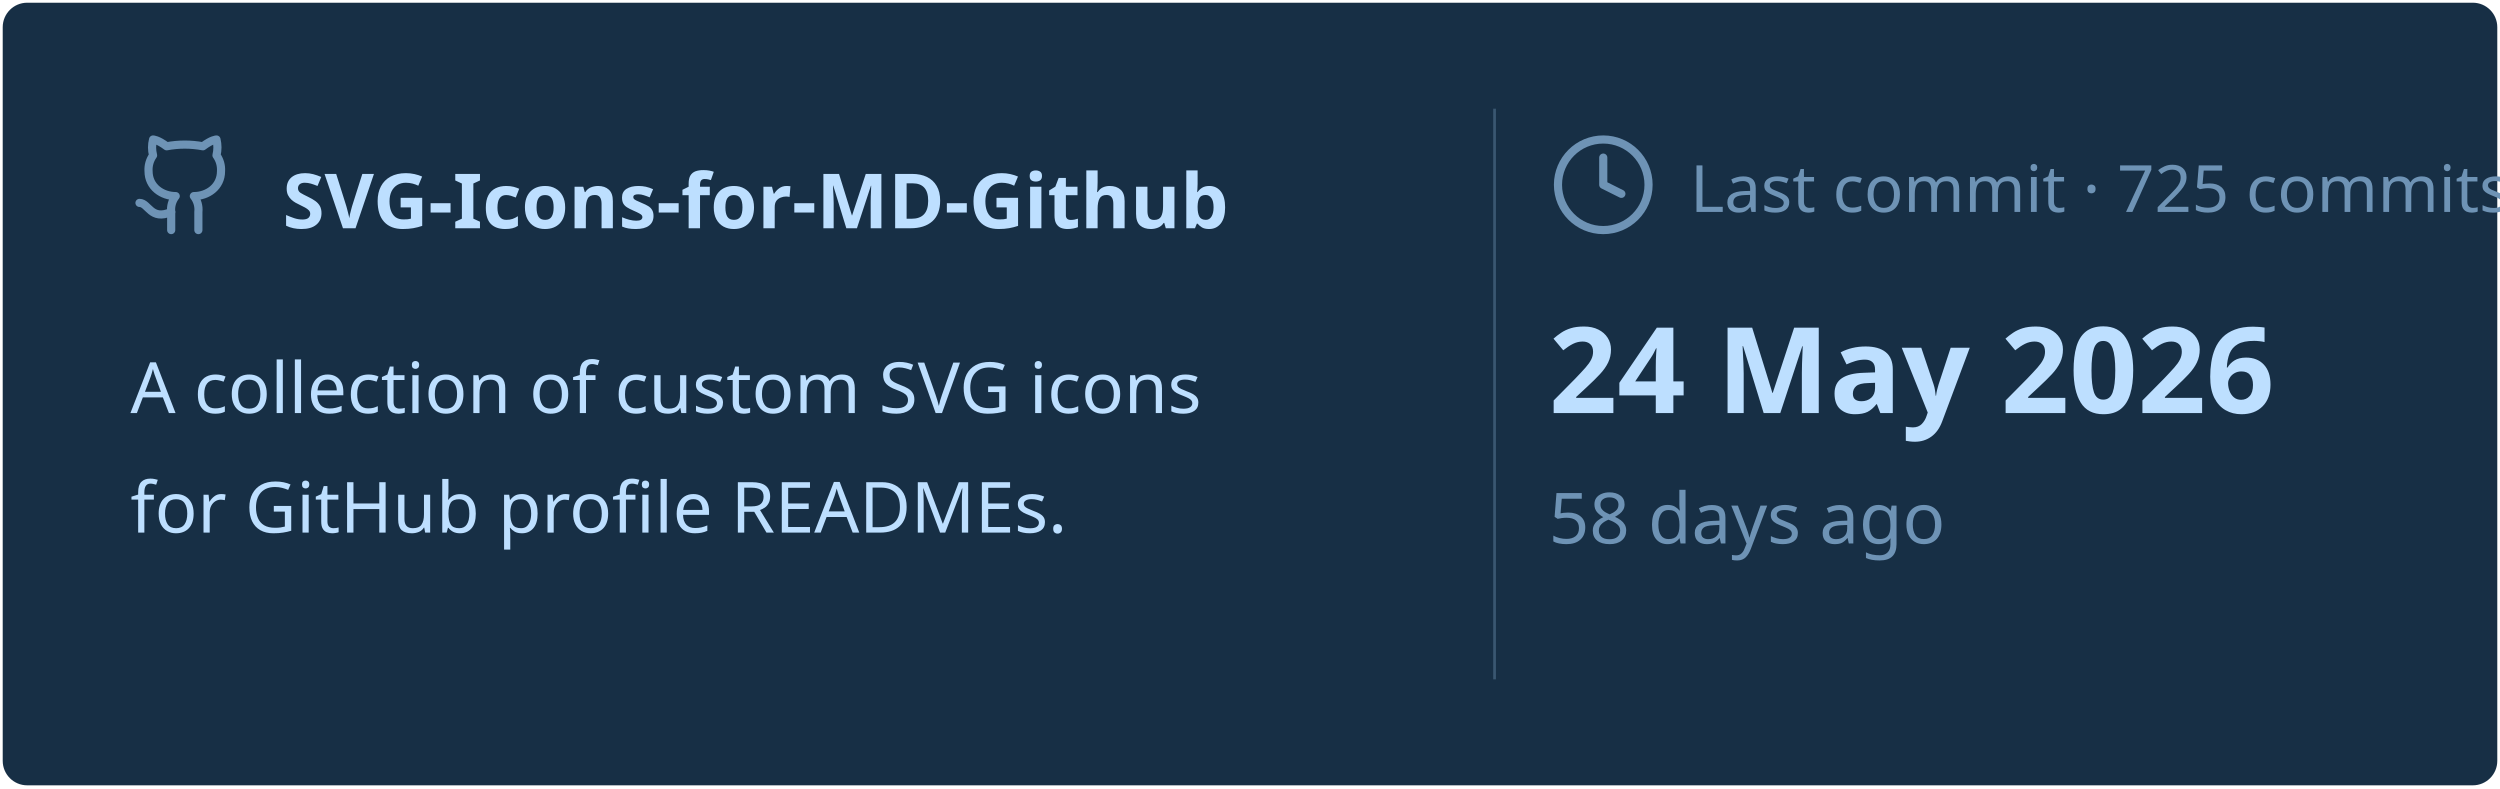
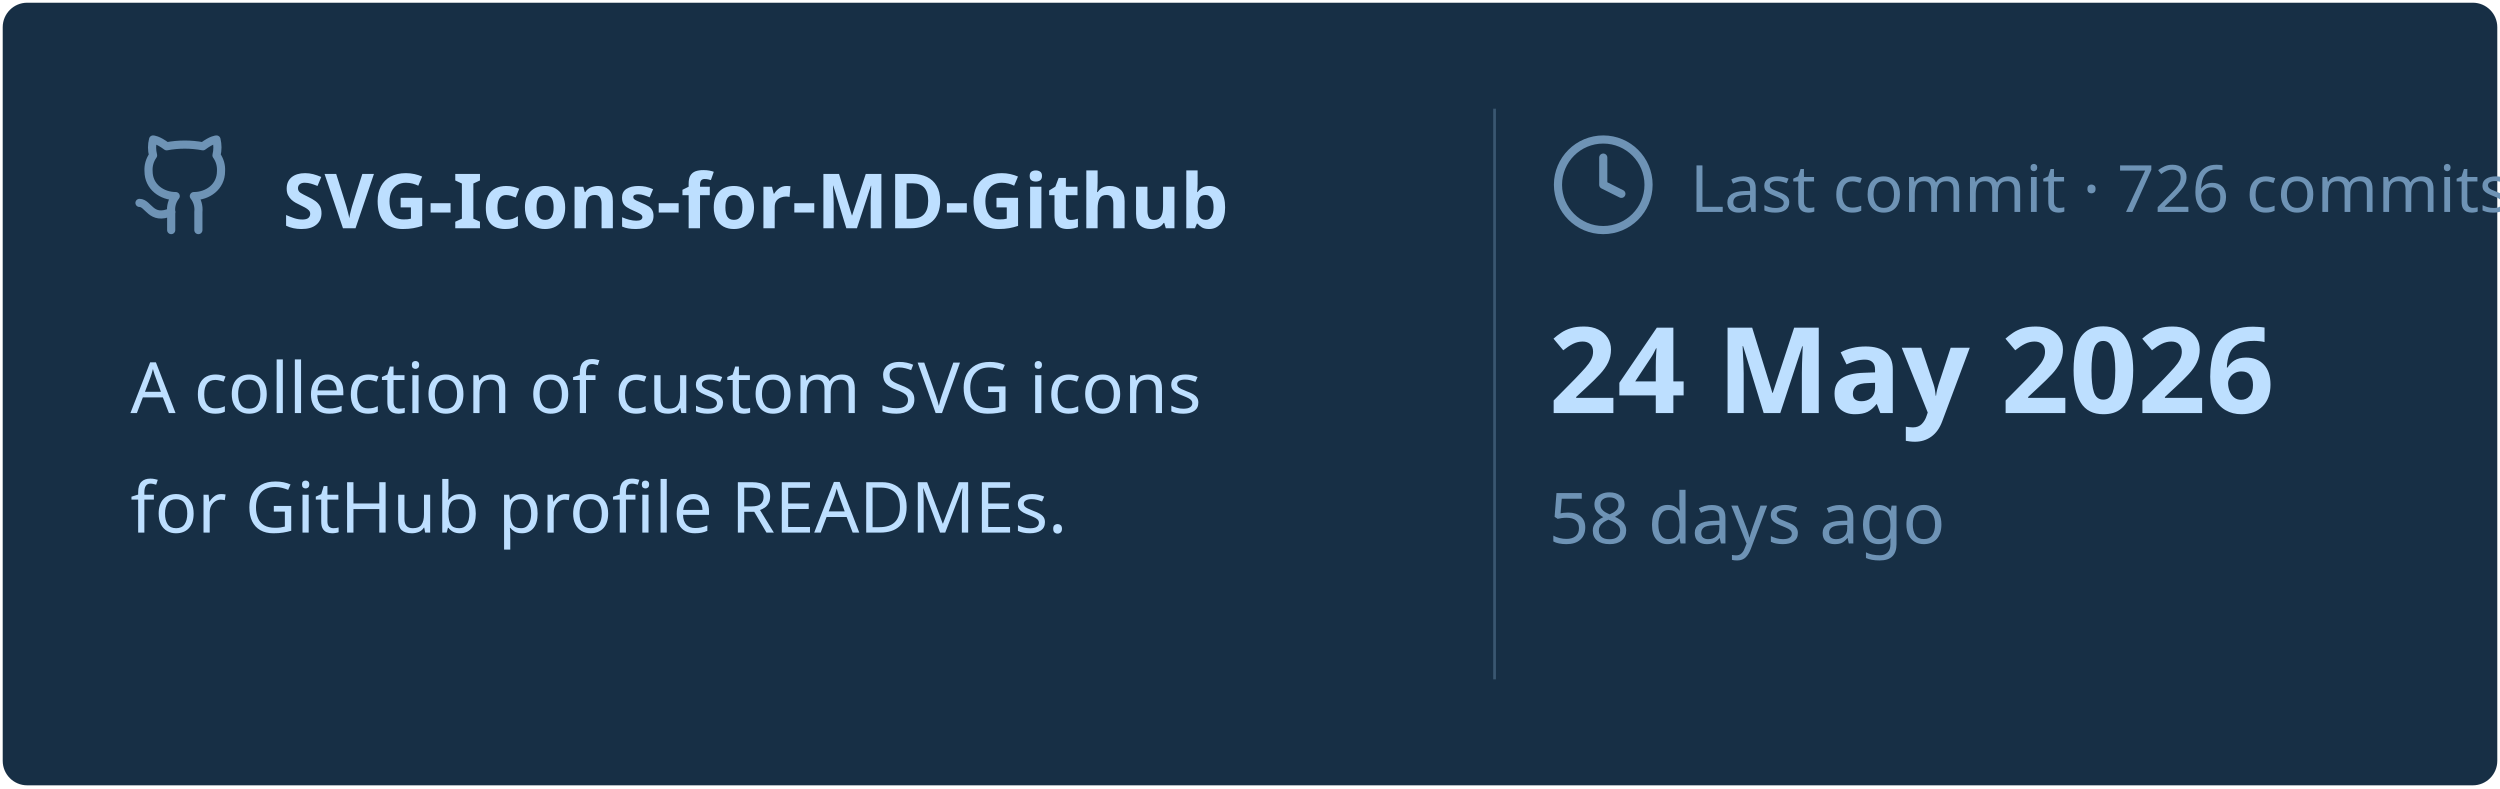
<svg xmlns="http://www.w3.org/2000/svg" viewBox="0 0 460 145" width="460px" height="145px">
  <rect stroke="#000000" stroke-opacity="0" fill="#172F45" rx="4.5" x="0.5" y="0.5" width="459" height="144" />
  <g transform="translate(24, 42)">
    <svg x="0" y="-18" width="20" height="20" viewBox="0 0 24 24" fill="none" stroke="#6E93B5" stroke-width="1.8" stroke-linecap="round" stroke-linejoin="round">
      <path d="M15 22v-4a4.8 4.8 0 0 0-1-3.5c3 0 6-2 6-5.5.08-1.25-.27-2.48-1-3.5.28-1.15.28-2.35 0-3.5 0 0-1 0-3 1.5-2.64-.5-5.36-.5-8 0C6 2 5 2 5 2c-.3 1.15-.3 2.35 0 3.5A5.403 5.403 0 0 0 4 9c0 3.5 3 5.5 6 5.5-.39.49-.68 1.05-.85 1.65-.17.6-.22 1.23-.15 1.85v4" />
      <path d="M9 18c-4.51 2-5-2-7-2" />
    </svg>
    <text x="28" y="0" font-family="&quot;Segoe UI&quot;, Ubuntu, sans-serif" font-size="14" font-weight="700" fill="#BDDFFF">SVG-Icons-for-MD-Github</text>
  </g>
  <text x="24" y="76" font-family="&quot;Segoe UI&quot;, Ubuntu, sans-serif" font-size="13" font-weight="400" fill="#BDDFFF">A collection of custom SVG icons</text>
  <text x="24" y="98" font-family="&quot;Segoe UI&quot;, Ubuntu, sans-serif" font-size="13" font-weight="400" fill="#BDDFFF">for GitHub profile READMEs.</text>
  <line x1="275" y1="20" x2="275" y2="125" stroke="#6E93B5" stroke-width="0.5" stroke-opacity="0.4" />
  <svg x="285" y="24" width="20" height="20" viewBox="0 0 24 24" fill="none" stroke="#6E93B5" stroke-width="1.8" stroke-linecap="round" stroke-linejoin="round">
    <circle cx="12" cy="12" r="10" />
    <polyline points="12 6 12 12 16 14" />
  </svg>
-   <text x="311" y="39" font-family="&quot;Segoe UI&quot;, Ubuntu, sans-serif" font-size="12" font-weight="400" fill="#6E93B5">Last commit · 725 commits</text>
+   <text x="311" y="39" font-family="&quot;Segoe UI&quot;, Ubuntu, sans-serif" font-size="12" font-weight="400" fill="#6E93B5">Last commit · 726 commits</text>
  <text x="285" y="76" font-family="&quot;Segoe UI&quot;, Ubuntu, sans-serif" font-size="22" font-weight="700" fill="#BDDFFF">24 May 2026</text>
  <text x="285" y="100" font-family="&quot;Segoe UI&quot;, Ubuntu, sans-serif" font-size="13" font-weight="400" fill="#6E93B5">58 days ago</text>
</svg>
